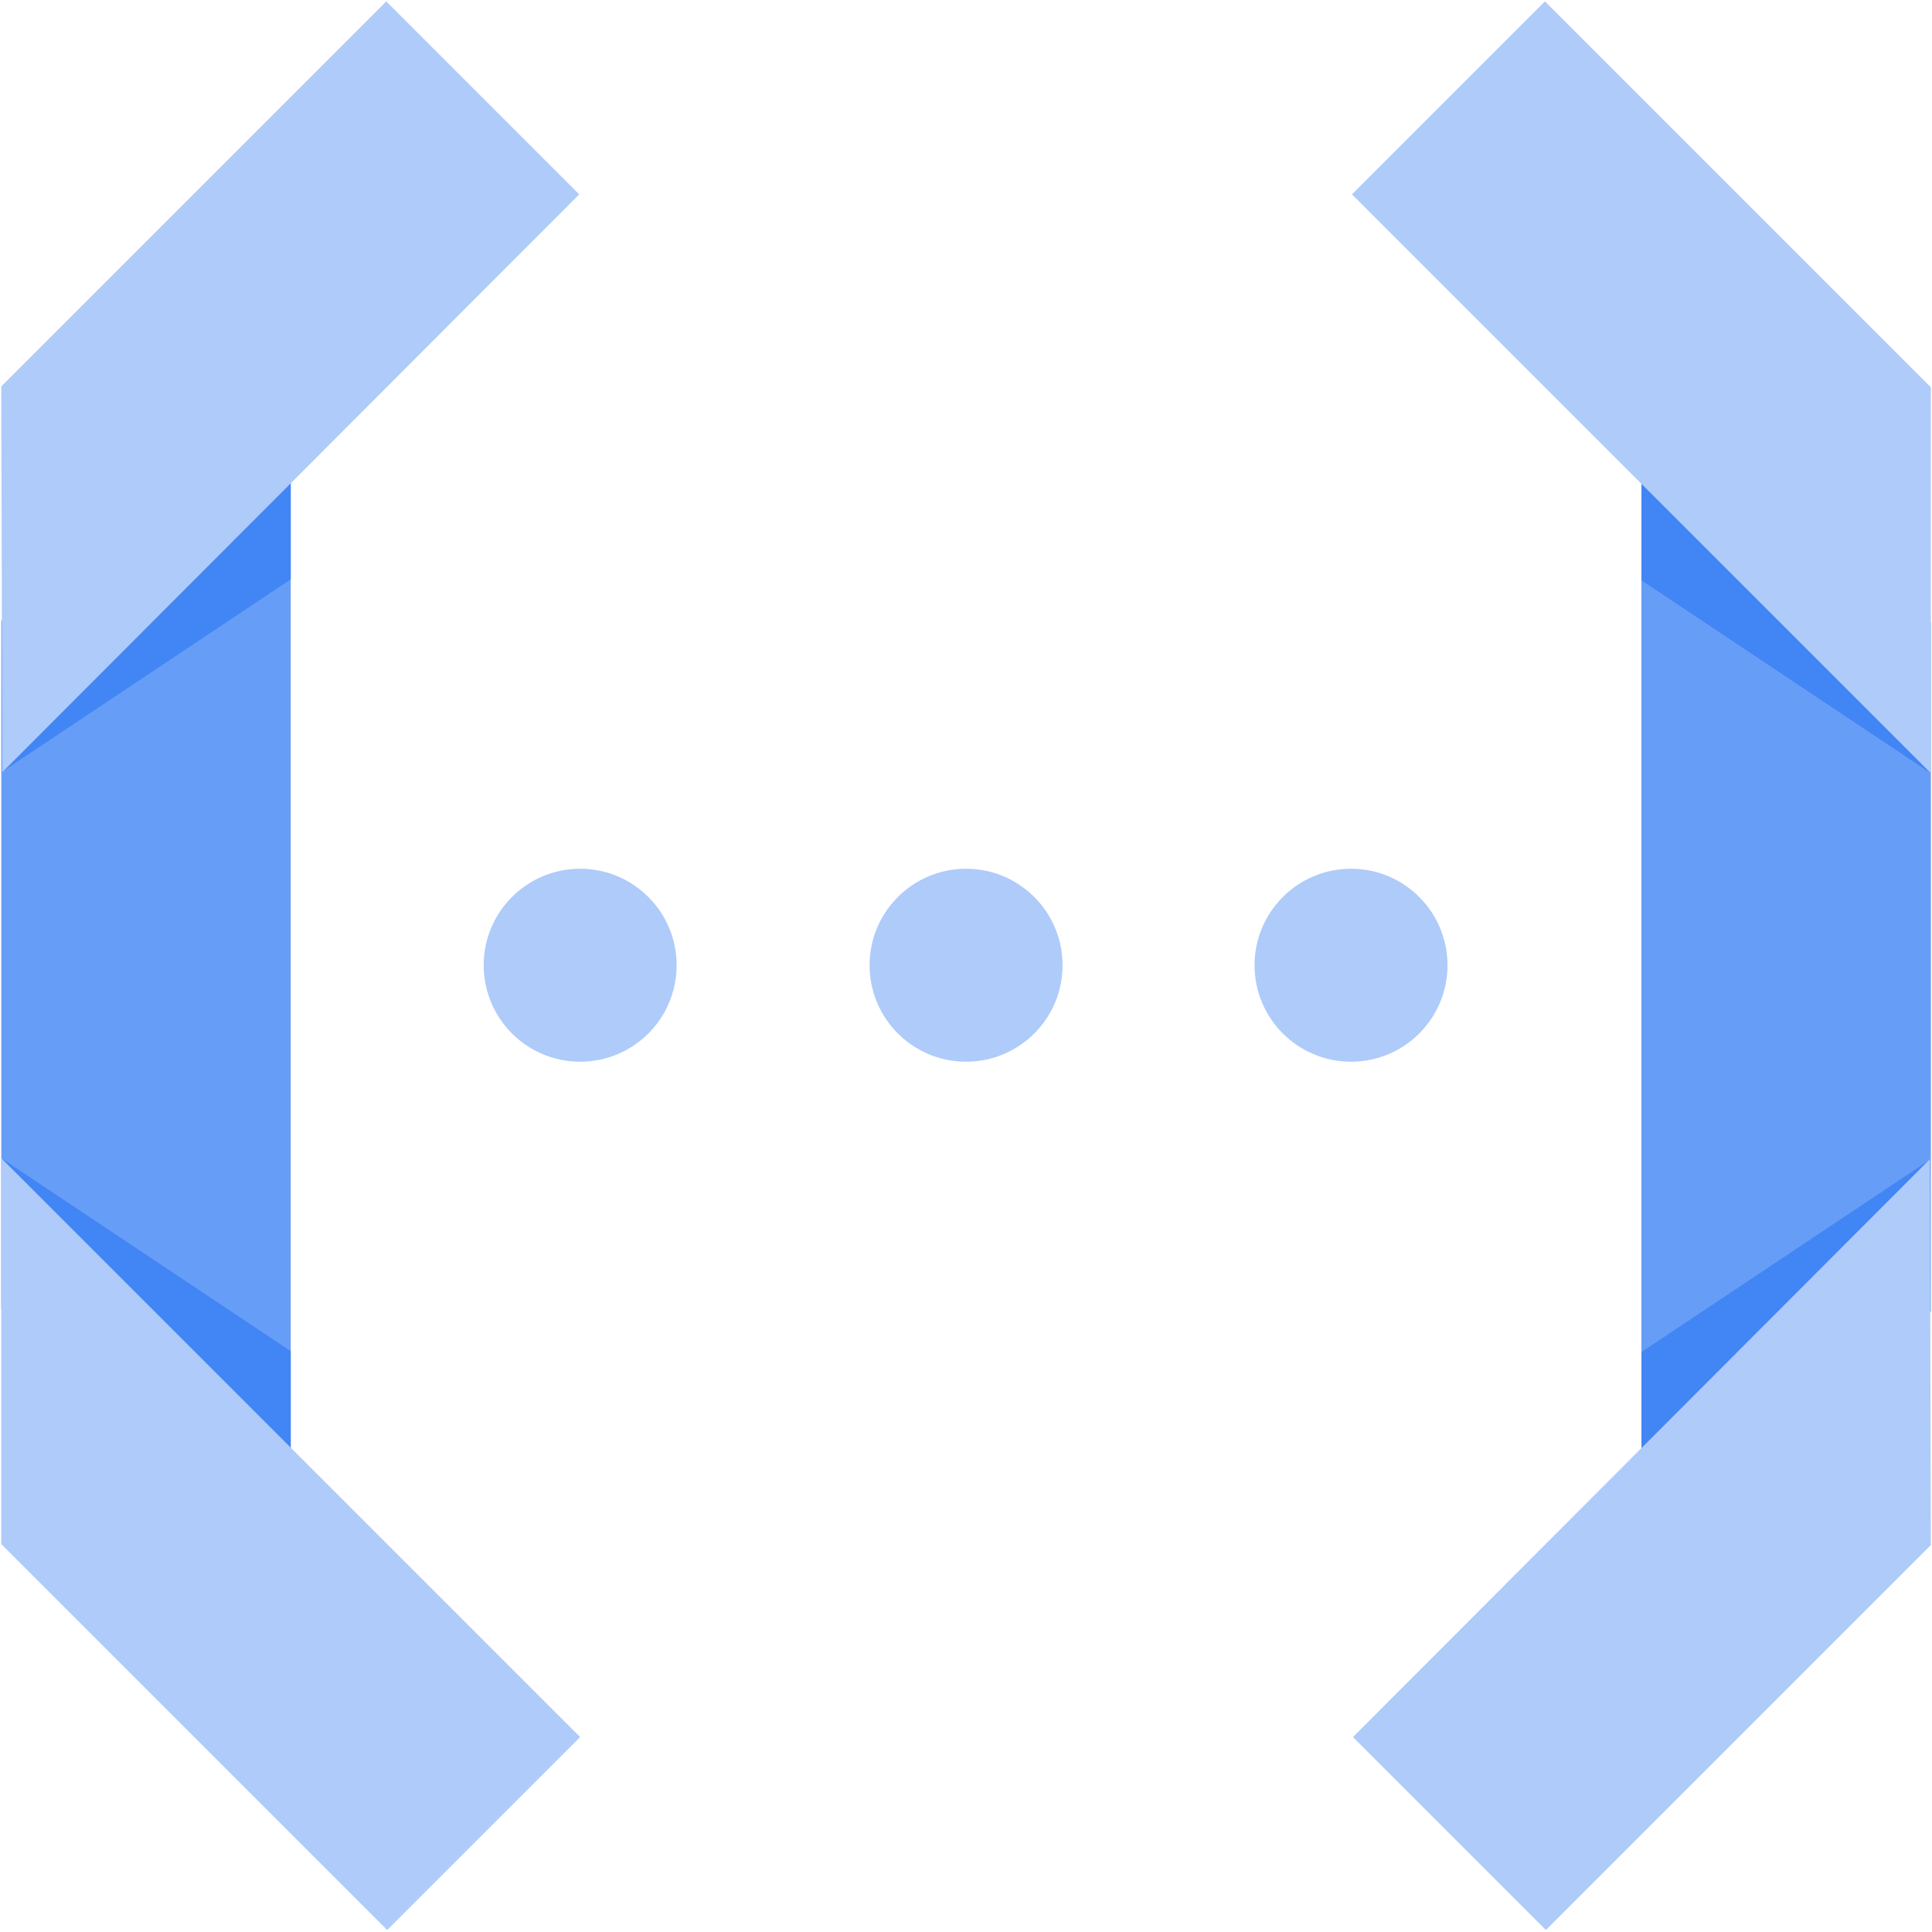
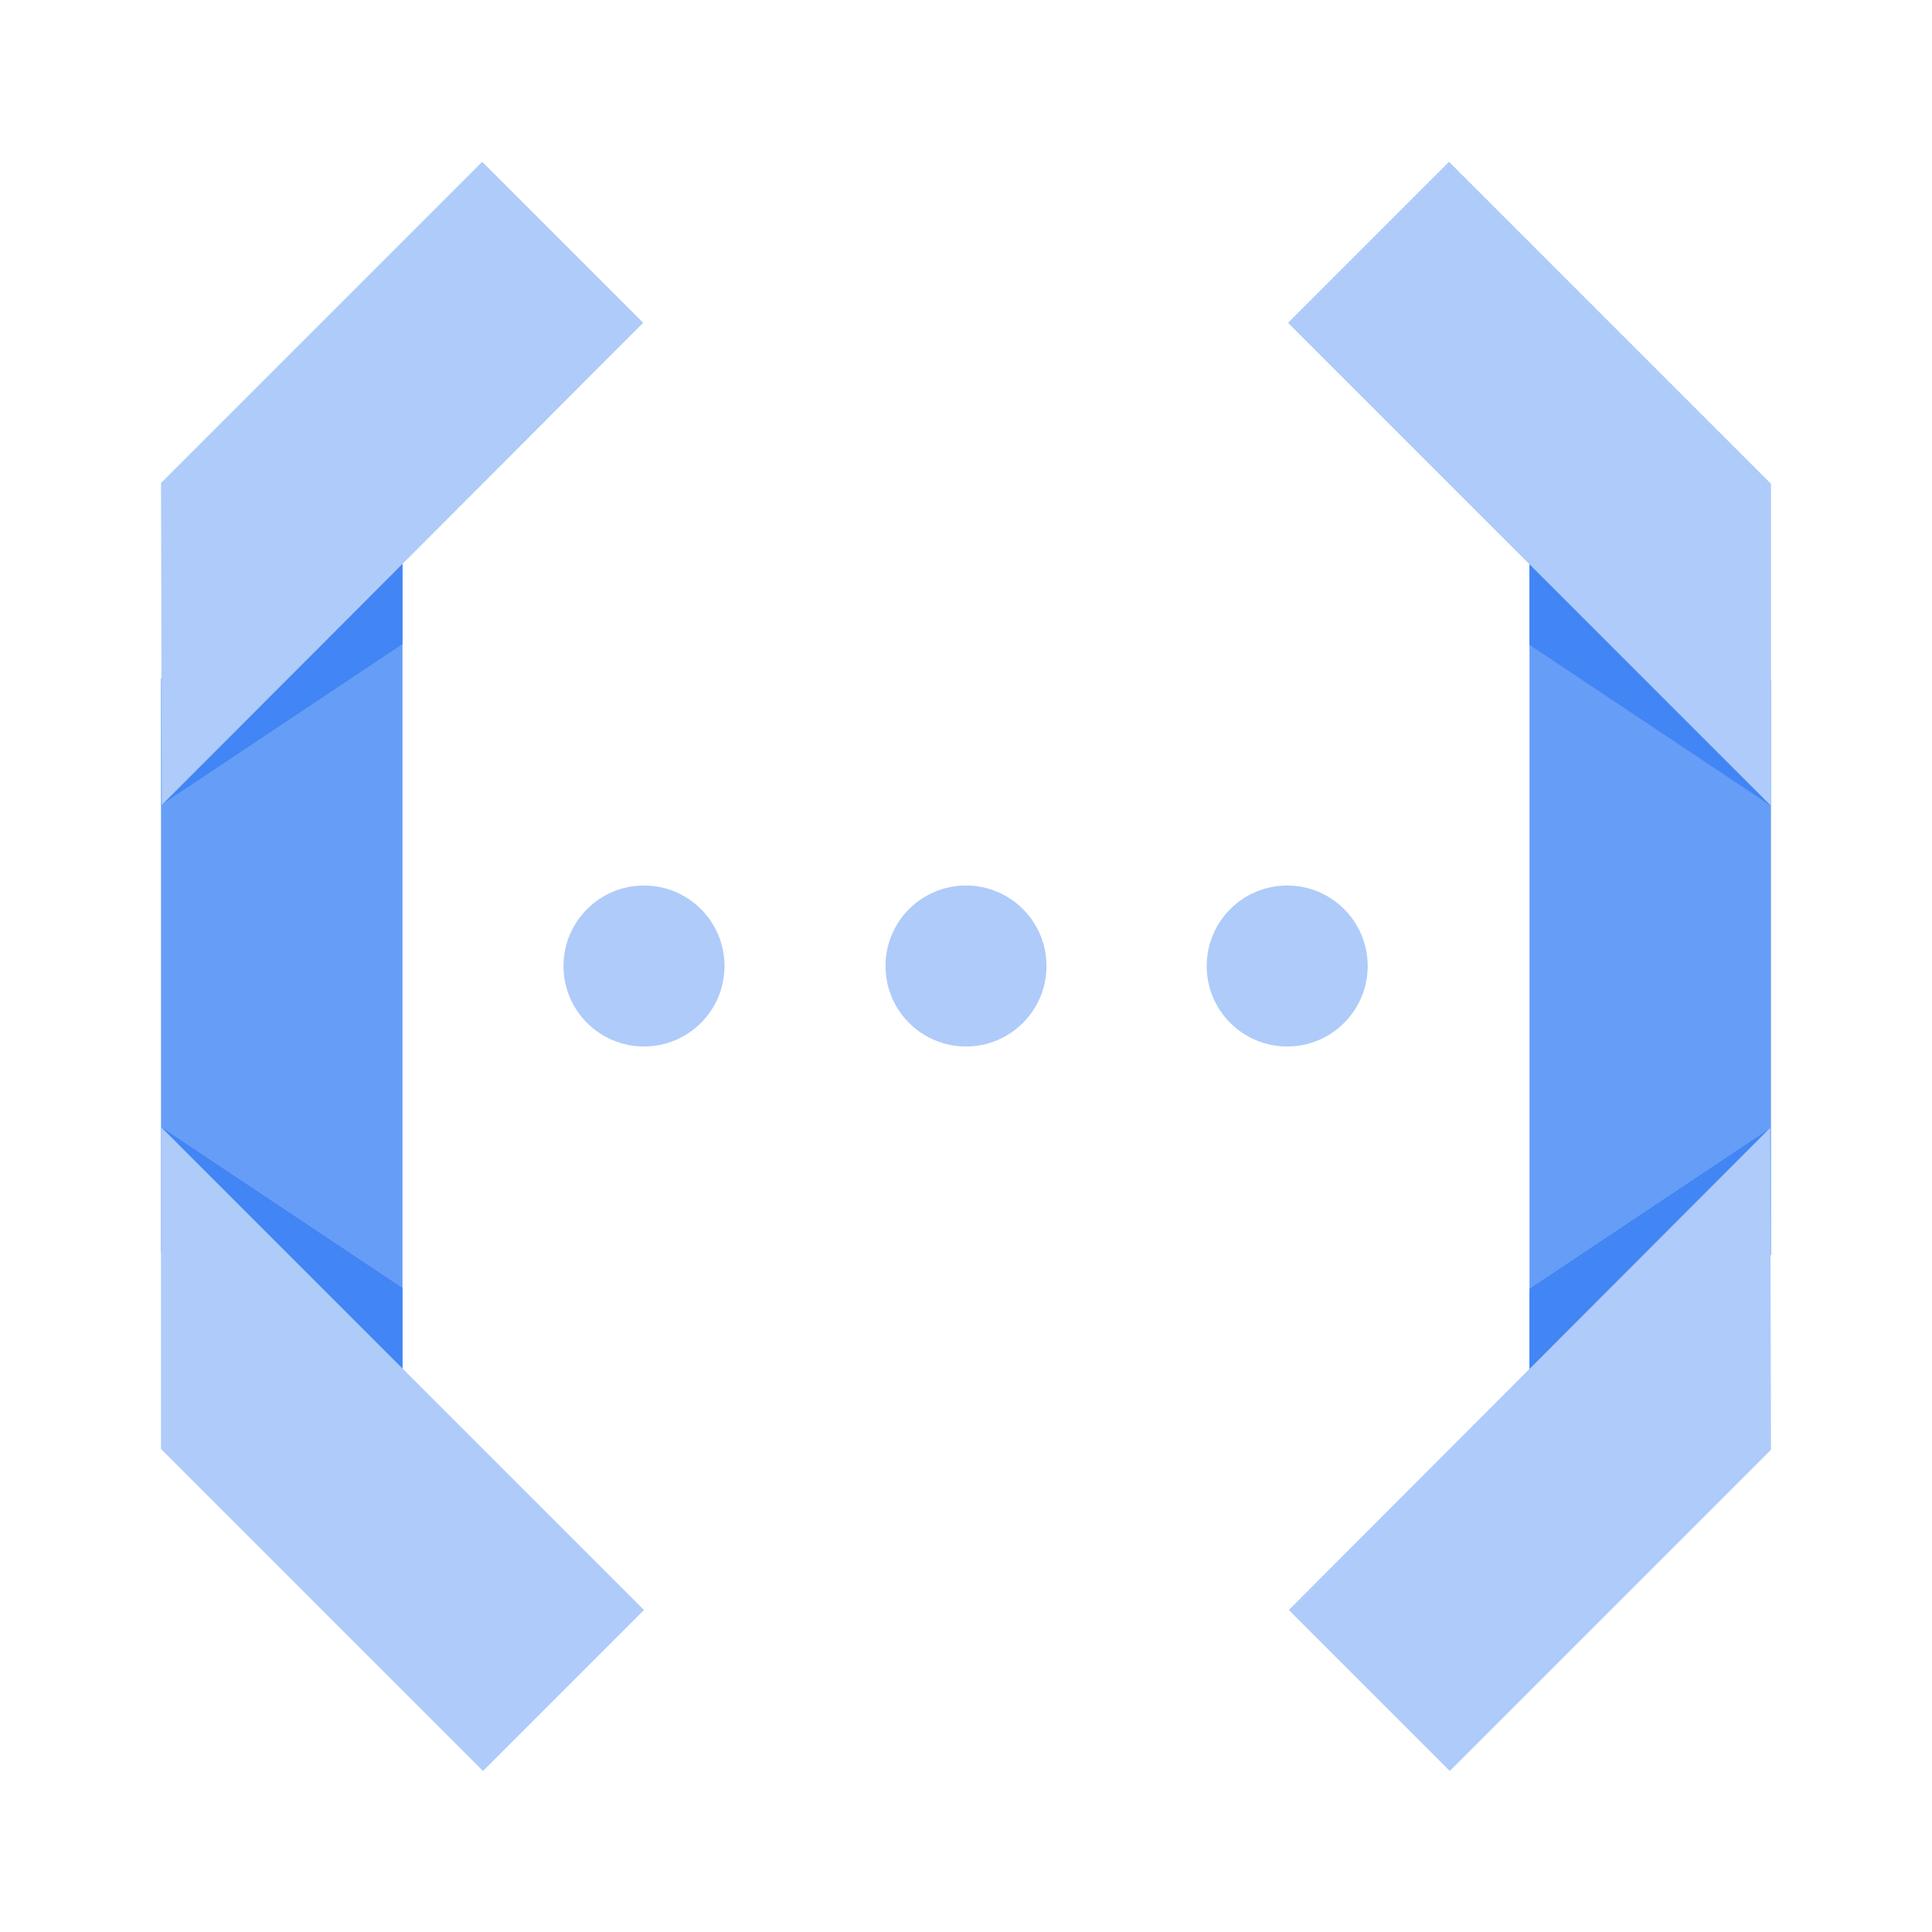
- <svg xmlns="http://www.w3.org/2000/svg" viewBox="0 0 80 80" version="1.1" id="svg95">
-   <defs id="defs99" />
-   <g id="g1244" transform="matrix(3.994979,0,0,3.994979,-7.936662,-7.971612)">
-     <g data-name="colored-32/functions" id="g100">
-       <g id="g98">
-         <path id="polygon90" class="cls-1" style="fill:#669df6" d="M 2,15.56 5,18 V 6 L 2,8.43 Z" />
-         <path id="polygon92" class="cls-2" style="fill:#4285f4" d="M 5,8 V 6 l -3,4 z" />
-         <path id="polygon94" class="cls-2" style="fill:#4285f4" d="M 5,16 2,14 5,18 Z" />
-         <path id="polygon96" class="cls-3" style="fill:#aecbfa" d="M 8,20 2,14 v 4 l 4,4 z" />
-       </g>
-     </g>
-     <path id="polygon102" class="cls-3" style="fill:#aecbfa" d="M 5.99,2.01 2,6 2.01,10 7.99,4.01 Z" />
-     <g data-name="colored-32/functions" id="g114">
-       <g data-name="Shape" id="g112">
-         <path id="polygon104" class="cls-1" style="fill:#669df6" d="M 22,8.45 19,6.01 v 12 l 3,-2.42 z" />
-         <path id="polygon106" class="cls-2" style="fill:#4285f4" d="m 19,16.01 v 2 l 3,-4 z" />
-         <path id="polygon108" class="cls-2" style="fill:#4285f4" d="m 19,8.01 3,2 -3,-4 z" />
-         <path id="polygon110" class="cls-3" style="fill:#aecbfa" d="m 16,4.01 6,6 v -4 l -4,-4 z" />
-       </g>
-     </g>
-     <path id="polygon116" class="cls-3" style="fill:#aecbfa" d="M 18.01,22 22,18.01 21.99,14.01 16.01,20 Z" />
-     <path id="Oval" class="cls-3" style="fill:#aecbfa" d="M 9,12 A 1,1 0 0 1 8,13 1,1 0 0 1 7,12 1,1 0 0 1 8,11 1,1 0 0 1 9,12 Z" />
-     <path id="Oval-2" class="cls-3" style="fill:#aecbfa" d="m 13,12 a 1,1 0 0 1 -1,1 1,1 0 0 1 -1,-1 1,1 0 0 1 1,-1 1,1 0 0 1 1,1 z" />
-     <path id="Oval-3" class="cls-3" style="fill:#aecbfa" d="m 16.99,12 a 1,1 0 0 1 -1,1 1,1 0 0 1 -1,-1 1,1 0 0 1 1,-1 1,1 0 0 1 1,1 z" />
-   </g>
+ <svg xmlns="http://www.w3.org/2000/svg" width="80" height="80" viewBox="0 0 80 80" fill="none">
+   <path d="M6.667 51.867L16.667 60V20L6.667 28.1V51.867Z" fill="#669DF6" />
+   <path d="M6.667 33.333L16.667 26.667V20L6.667 33.333Z" fill="#4285F4" />
+   <path d="M16.667 60V53.333L6.667 46.667L16.667 60Z" fill="#4285F4" />
+   <path d="M26.667 66.667L6.667 46.667V60L20 73.333L26.667 66.667Z" fill="#AECBFA" />
+   <path d="M19.967 6.7L6.667 20L6.7 33.333L26.633 13.367L19.967 6.7Z" fill="#AECBFA" />
+   <path d="M73.333 28.167L63.333 20.033V60.033L73.333 51.967V28.167Z" fill="#669DF6" />
+   <path d="M73.333 46.7L63.333 53.367V60.033L73.333 46.7Z" fill="#4285F4" />
+   <path d="M63.333 20.033V26.7L73.333 33.367L63.333 20.033Z" fill="#4285F4" />
+   <path d="M53.333 13.367L73.333 33.367V20.033L60 6.7L53.333 13.367Z" fill="#AECBFA" />
+   <path d="M60.033 73.333L73.333 60.033L73.3 46.7L53.367 66.667L60.033 73.333Z" fill="#AECBFA" />
+   <path d="M26.667 43.333C28.508 43.333 30 41.841 30 40C30 38.159 28.508 36.667 26.667 36.667C24.826 36.667 23.333 38.159 23.333 40C23.333 41.841 24.826 43.333 26.667 43.333Z" fill="#AECBFA" />
+   <path d="M40 43.333C41.841 43.333 43.333 41.841 43.333 40C43.333 38.159 41.841 36.667 40 36.667C38.159 36.667 36.667 38.159 36.667 40C36.667 41.841 38.159 43.333 40 43.333Z" fill="#AECBFA" />
+   <path d="M53.3 43.333C55.141 43.333 56.633 41.841 56.633 40C56.633 38.159 55.141 36.667 53.3 36.667C51.459 36.667 49.967 38.159 49.967 40C49.967 41.841 51.459 43.333 53.3 43.333Z" fill="#AECBFA" />
</svg>
